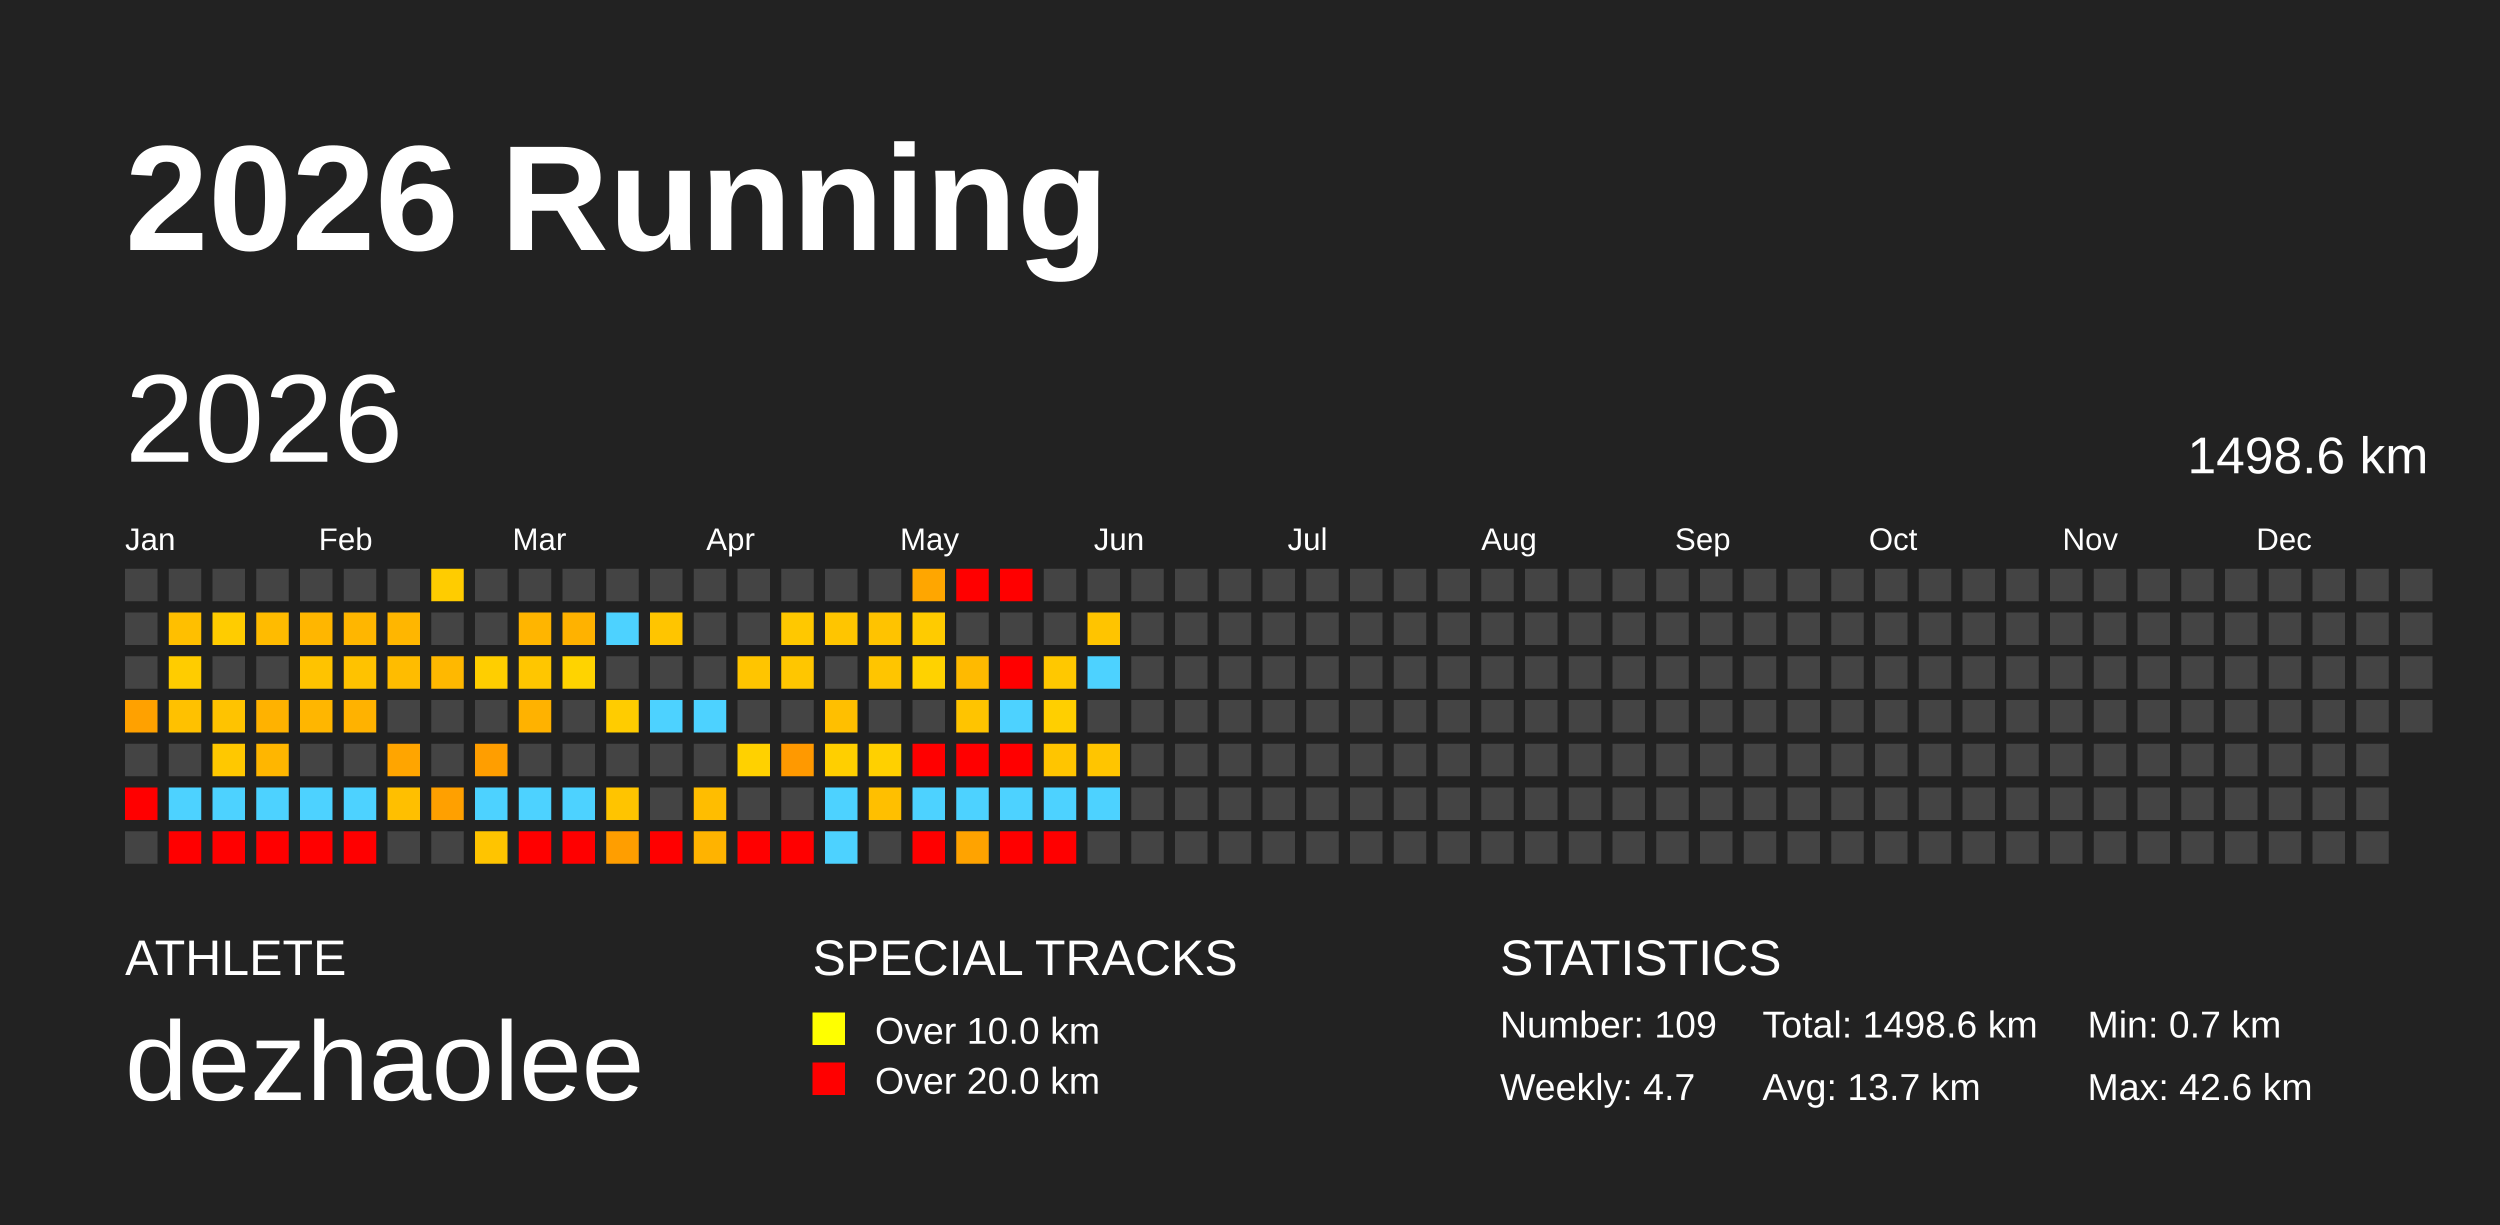
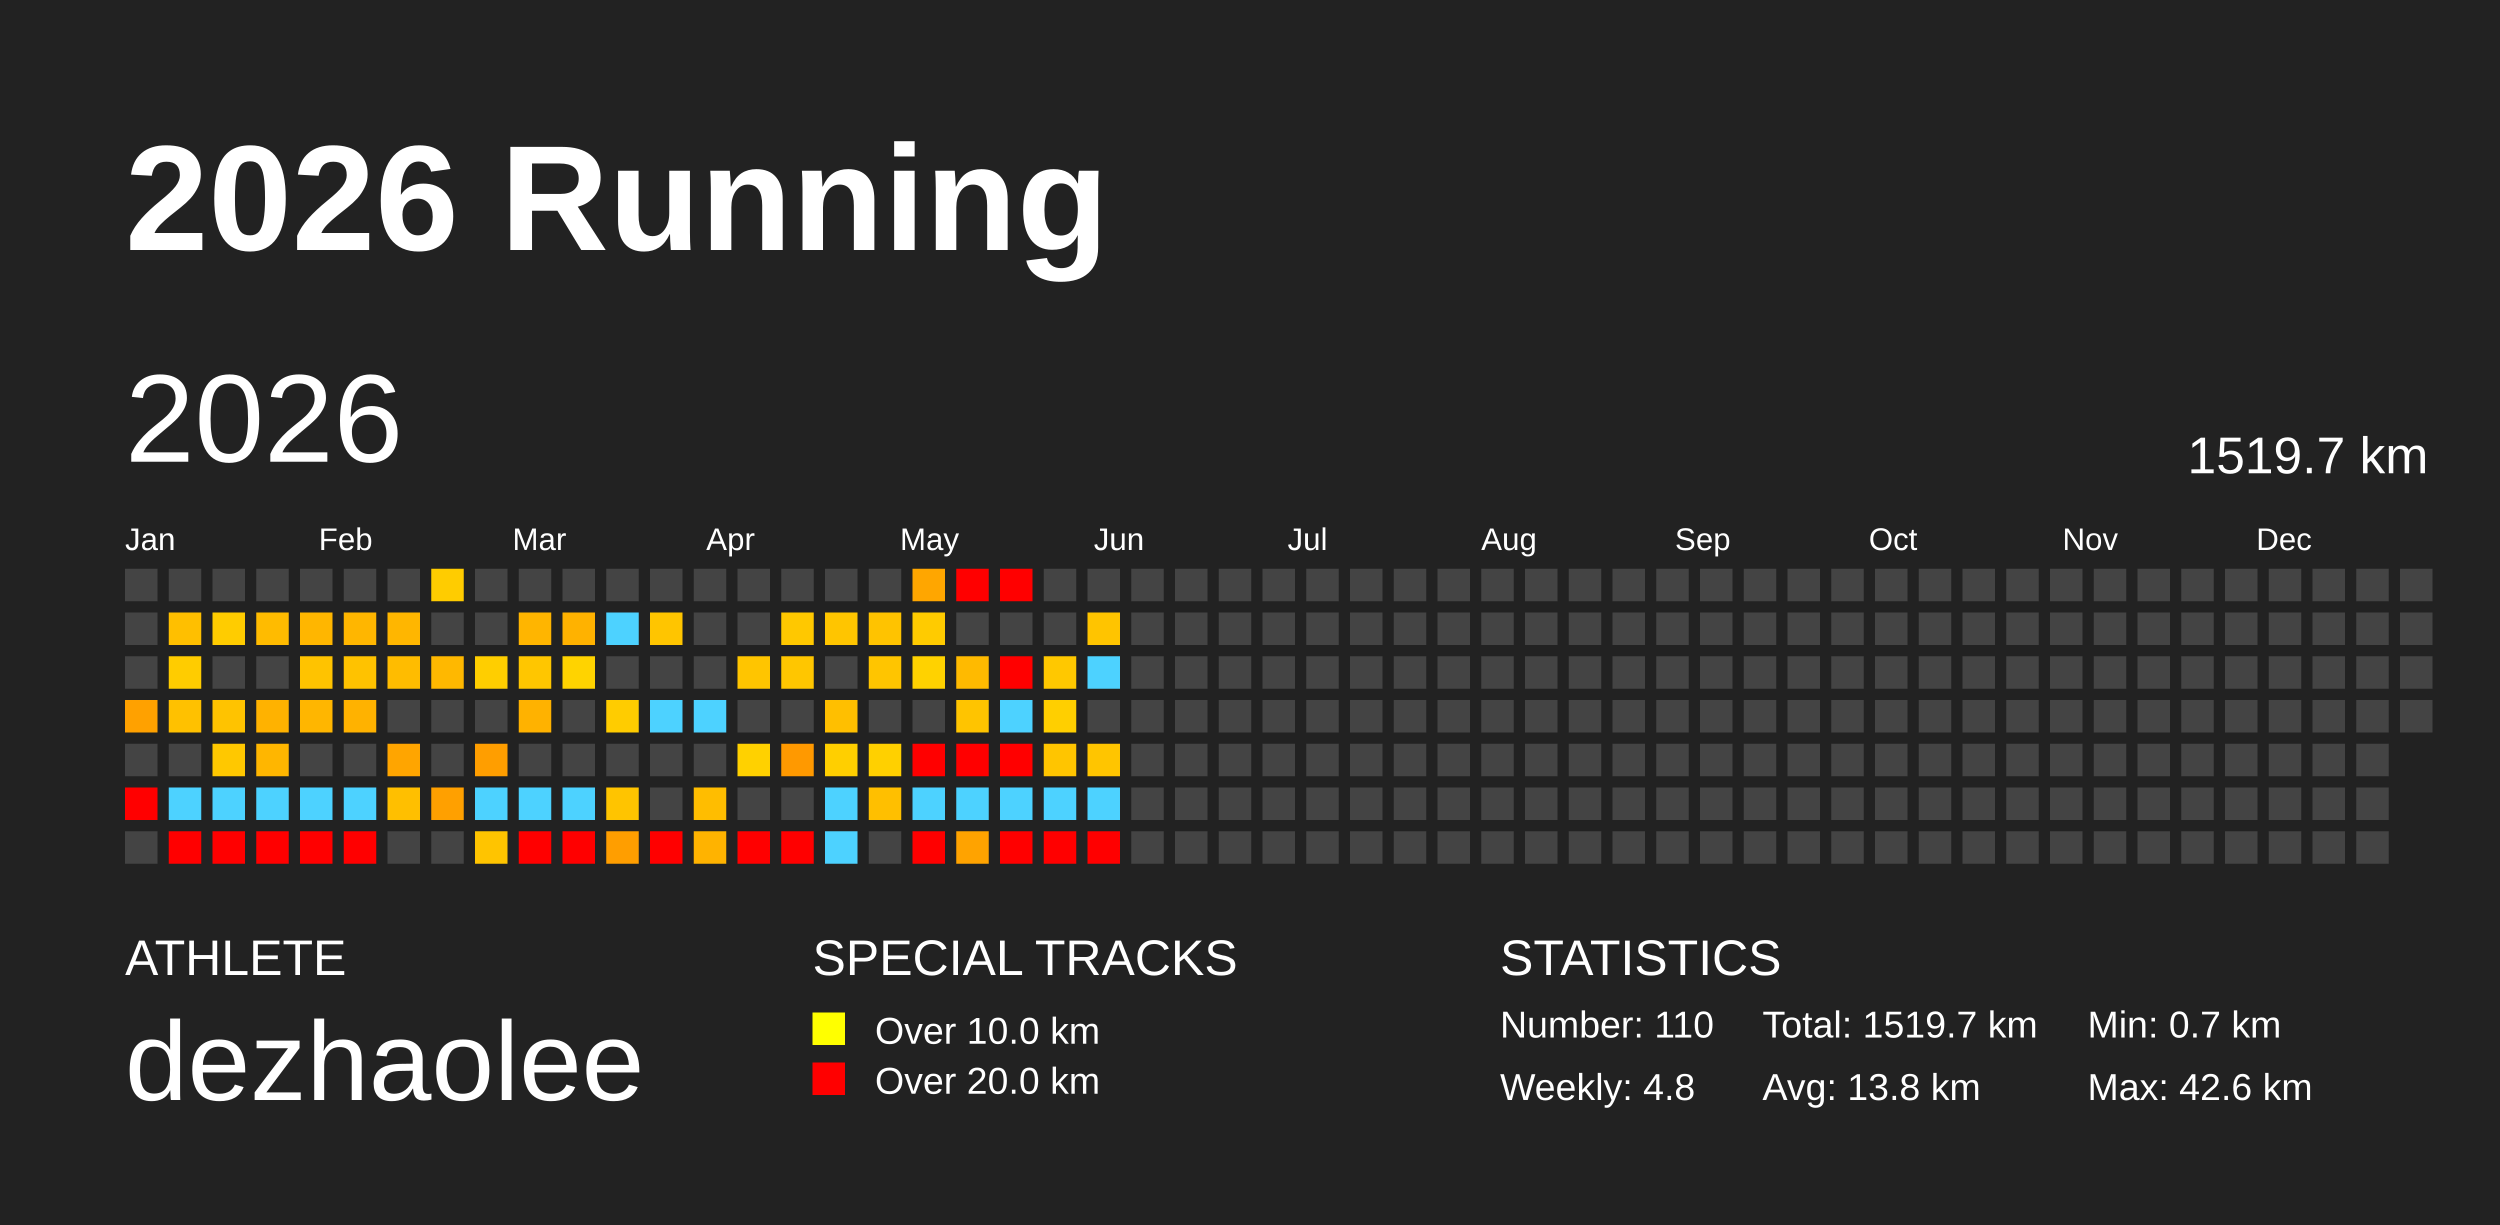
<svg xmlns="http://www.w3.org/2000/svg" baseProfile="full" height="98mm" version="1.1" viewBox="0,0,200,98" width="200mm">
  <defs />
  <rect fill="#222222" height="98" width="200" x="0" y="0" />
  <text fill="#FFFFFF" style="font-size:12px; font-family:Arial; font-weight:bold;" x="10" y="20">2026 Running</text>
  <text fill="#FFFFFF" style="font-size:4px; font-family:Arial" x="10" y="78">ATHLETE</text>
  <text fill="#FFFFFF" style="font-size:9px; font-family:Arial" x="10" y="88">dezhaolee</text>
  <text fill="#FFFFFF" style="font-size:4px; font-family:Arial" x="65" y="78">SPECIAL TRACKS</text>
  <rect fill="yellow" height="2.6" width="2.6" x="65" y="81" />
  <text fill="#FFFFFF" style="font-size:3px; font-family:Arial" x="70" y="83.5">Over 10.0 km</text>
  <rect fill="red" height="2.6" width="2.6" x="65" y="85" />
  <text fill="#FFFFFF" style="font-size:3px; font-family:Arial" x="70" y="87.5">Over 20.0 km</text>
  <text fill="#FFFFFF" style="font-size:4px; font-family:Arial" x="120" y="78">STATISTICS</text>
-   <text fill="#FFFFFF" style="font-size:3px; font-family:Arial" x="120" y="83">Number: 109</text>
-   <text fill="#FFFFFF" style="font-size:3px; font-family:Arial" x="120" y="88">Weekly: 4.7</text>
-   <text fill="#FFFFFF" style="font-size:3px; font-family:Arial" x="141" y="83">Total: 1498.6 km</text>
-   <text fill="#FFFFFF" style="font-size:3px; font-family:Arial" x="141" y="88">Avg: 13.7 km</text>
+   <text fill="#FFFFFF" style="font-size:3px; font-family:Arial" x="120" y="83">Number: 110</text>
+   <text fill="#FFFFFF" style="font-size:3px; font-family:Arial" x="120" y="88">Weekly: 4.8</text>
+   <text fill="#FFFFFF" style="font-size:3px; font-family:Arial" x="141" y="83">Total: 1519.7 km</text>
+   <text fill="#FFFFFF" style="font-size:3px; font-family:Arial" x="141" y="88">Avg: 13.8 km</text>
  <text fill="#FFFFFF" style="font-size:3px; font-family:Arial" x="167" y="83">Min: 0.7 km</text>
  <text fill="#FFFFFF" style="font-size:3px; font-family:Arial" x="167" y="88">Max: 42.6 km</text>
  <text dominant-baseline="hanging" fill="#FFFFFF" style="font-size:10.0px; font-family:Arial;" x="10" y="30">2026</text>
-   <text dominant-baseline="hanging" fill="#FFFFFF" style="font-size:4.125px; font-family:Arial;" x="175" y="35">1498.6 km</text>
+   <text dominant-baseline="hanging" fill="#FFFFFF" style="font-size:4.125px; font-family:Arial;" x="175" y="35">1519.7 km</text>
  <text fill="#FFFFFF" style="font-size:2.5px; font-family:Arial" x="10.0" y="44">Jan</text>
  <text fill="#FFFFFF" style="font-size:2.5px; font-family:Arial" x="25.5" y="44">Feb</text>
  <text fill="#FFFFFF" style="font-size:2.5px; font-family:Arial" x="41.0" y="44">Mar</text>
  <text fill="#FFFFFF" style="font-size:2.5px; font-family:Arial" x="56.5" y="44">Apr</text>
  <text fill="#FFFFFF" style="font-size:2.5px; font-family:Arial" x="72.0" y="44">May</text>
  <text fill="#FFFFFF" style="font-size:2.5px; font-family:Arial" x="87.5" y="44">Jun</text>
  <text fill="#FFFFFF" style="font-size:2.5px; font-family:Arial" x="103.0" y="44">Jul</text>
  <text fill="#FFFFFF" style="font-size:2.5px; font-family:Arial" x="118.5" y="44">Aug</text>
  <text fill="#FFFFFF" style="font-size:2.5px; font-family:Arial" x="134.0" y="44">Sep</text>
  <text fill="#FFFFFF" style="font-size:2.5px; font-family:Arial" x="149.5" y="44">Oct</text>
  <text fill="#FFFFFF" style="font-size:2.5px; font-family:Arial" x="165.0" y="44">Nov</text>
  <text fill="#FFFFFF" style="font-size:2.5px; font-family:Arial" x="180.5" y="44">Dec</text>
  <rect fill="#444444" height="2.6" width="2.6" x="10.0" y="45.5" />
  <rect fill="#444444" height="2.6" width="2.6" x="10.0" y="49.0" />
  <rect fill="#444444" height="2.6" width="2.6" x="10.0" y="52.5" />
  <rect fill="#ffa100" height="2.6" width="2.6" x="10.0" y="56.0" />
  <rect fill="#444444" height="2.6" width="2.6" x="10.0" y="59.5" />
  <rect fill="red" height="2.6" width="2.6" x="10.0" y="63.0" />
  <rect fill="#444444" height="2.6" width="2.6" x="10.0" y="66.5" />
  <rect fill="#444444" height="2.6" width="2.6" x="13.5" y="45.5" />
  <rect fill="#ffbf00" height="2.6" width="2.6" x="13.5" y="49.0" />
  <rect fill="#ffcc00" height="2.6" width="2.6" x="13.5" y="52.5" />
  <rect fill="#ffc100" height="2.6" width="2.6" x="13.5" y="56.0" />
  <rect fill="#444444" height="2.6" width="2.6" x="13.5" y="59.5" />
  <rect fill="#4dd2ff" height="2.6" width="2.6" x="13.5" y="63.0" />
  <rect fill="red" height="2.6" width="2.6" x="13.5" y="66.5" />
  <rect fill="#444444" height="2.6" width="2.6" x="17.0" y="45.5" />
  <rect fill="#ffcc00" height="2.6" width="2.6" x="17.0" y="49.0" />
  <rect fill="#444444" height="2.6" width="2.6" x="17.0" y="52.5" />
  <rect fill="#ffc300" height="2.6" width="2.6" x="17.0" y="56.0" />
  <rect fill="#ffc800" height="2.6" width="2.6" x="17.0" y="59.5" />
  <rect fill="#4dd2ff" height="2.6" width="2.6" x="17.0" y="63.0" />
  <rect fill="red" height="2.6" width="2.6" x="17.0" y="66.5" />
  <rect fill="#444444" height="2.6" width="2.6" x="20.5" y="45.5" />
  <rect fill="#ffbb00" height="2.6" width="2.6" x="20.5" y="49.0" />
  <rect fill="#444444" height="2.6" width="2.6" x="20.5" y="52.5" />
  <rect fill="#ffb200" height="2.6" width="2.6" x="20.5" y="56.0" />
  <rect fill="#ffb600" height="2.6" width="2.6" x="20.5" y="59.5" />
  <rect fill="#4dd2ff" height="2.6" width="2.6" x="20.5" y="63.0" />
  <rect fill="red" height="2.6" width="2.6" x="20.5" y="66.5" />
  <rect fill="#444444" height="2.6" width="2.6" x="24.0" y="45.5" />
  <rect fill="#ffb600" height="2.6" width="2.6" x="24.0" y="49.0" />
  <rect fill="#ffc300" height="2.6" width="2.6" x="24.0" y="52.5" />
  <rect fill="#ffb600" height="2.6" width="2.6" x="24.0" y="56.0" />
  <rect fill="#444444" height="2.6" width="2.6" x="24.0" y="59.5" />
  <rect fill="#4dd2ff" height="2.6" width="2.6" x="24.0" y="63.0" />
  <rect fill="red" height="2.6" width="2.6" x="24.0" y="66.5" />
  <rect fill="#444444" height="2.6" width="2.6" x="27.5" y="45.5" />
  <rect fill="#ffb600" height="2.6" width="2.6" x="27.5" y="49.0" />
  <rect fill="#ffc200" height="2.6" width="2.6" x="27.5" y="52.5" />
  <rect fill="#ffb200" height="2.6" width="2.6" x="27.5" y="56.0" />
  <rect fill="#444444" height="2.6" width="2.6" x="27.5" y="59.5" />
  <rect fill="#4dd2ff" height="2.6" width="2.6" x="27.5" y="63.0" />
  <rect fill="red" height="2.6" width="2.6" x="27.5" y="66.5" />
  <rect fill="#444444" height="2.6" width="2.6" x="31.0" y="45.5" />
  <rect fill="#ffb600" height="2.6" width="2.6" x="31.0" y="49.0" />
  <rect fill="#ffbc00" height="2.6" width="2.6" x="31.0" y="52.5" />
  <rect fill="#444444" height="2.6" width="2.6" x="31.0" y="56.0" />
  <rect fill="#ffa500" height="2.6" width="2.6" x="31.0" y="59.5" />
  <rect fill="#ffbf00" height="2.6" width="2.6" x="31.0" y="63.0" />
  <rect fill="#444444" height="2.6" width="2.6" x="31.0" y="66.5" />
  <rect fill="#ffcc00" height="2.6" width="2.6" x="34.5" y="45.5" />
  <rect fill="#444444" height="2.6" width="2.6" x="34.5" y="49.0" />
  <rect fill="#ffb800" height="2.6" width="2.6" x="34.5" y="52.5" />
  <rect fill="#444444" height="2.6" width="2.6" x="34.5" y="56.0" />
  <rect fill="#444444" height="2.6" width="2.6" x="34.5" y="59.5" />
  <rect fill="#ffa000" height="2.6" width="2.6" x="34.5" y="63.0" />
  <rect fill="#444444" height="2.6" width="2.6" x="34.5" y="66.5" />
  <rect fill="#444444" height="2.6" width="2.6" x="38.0" y="45.5" />
  <rect fill="#444444" height="2.6" width="2.6" x="38.0" y="49.0" />
  <rect fill="#ffce00" height="2.6" width="2.6" x="38.0" y="52.5" />
  <rect fill="#444444" height="2.6" width="2.6" x="38.0" y="56.0" />
  <rect fill="#ff9e00" height="2.6" width="2.6" x="38.0" y="59.5" />
  <rect fill="#4dd2ff" height="2.6" width="2.6" x="38.0" y="63.0" />
  <rect fill="#ffc400" height="2.6" width="2.6" x="38.0" y="66.5" />
  <rect fill="#444444" height="2.6" width="2.6" x="41.5" y="45.5" />
  <rect fill="#ffb500" height="2.6" width="2.6" x="41.5" y="49.0" />
  <rect fill="#ffc600" height="2.6" width="2.6" x="41.5" y="52.5" />
  <rect fill="#ffb200" height="2.6" width="2.6" x="41.5" y="56.0" />
  <rect fill="#444444" height="2.6" width="2.6" x="41.5" y="59.5" />
  <rect fill="#4dd2ff" height="2.6" width="2.6" x="41.5" y="63.0" />
  <rect fill="red" height="2.6" width="2.6" x="41.5" y="66.5" />
  <rect fill="#444444" height="2.6" width="2.6" x="45.0" y="45.5" />
  <rect fill="#ffb200" height="2.6" width="2.6" x="45.0" y="49.0" />
  <rect fill="#ffd300" height="2.6" width="2.6" x="45.0" y="52.5" />
  <rect fill="#444444" height="2.6" width="2.6" x="45.0" y="56.0" />
  <rect fill="#444444" height="2.6" width="2.6" x="45.0" y="59.5" />
  <rect fill="#4dd2ff" height="2.6" width="2.6" x="45.0" y="63.0" />
  <rect fill="red" height="2.6" width="2.6" x="45.0" y="66.5" />
  <rect fill="#444444" height="2.6" width="2.6" x="48.5" y="45.5" />
  <rect fill="#4dd2ff" height="2.6" width="2.6" x="48.5" y="49.0" />
  <rect fill="#444444" height="2.6" width="2.6" x="48.5" y="52.5" />
  <rect fill="#ffcc00" height="2.6" width="2.6" x="48.5" y="56.0" />
  <rect fill="#444444" height="2.6" width="2.6" x="48.5" y="59.5" />
  <rect fill="#ffc400" height="2.6" width="2.6" x="48.5" y="63.0" />
  <rect fill="#ff9e00" height="2.6" width="2.6" x="48.5" y="66.5" />
  <rect fill="#444444" height="2.6" width="2.6" x="52.0" y="45.5" />
  <rect fill="#ffc500" height="2.6" width="2.6" x="52.0" y="49.0" />
  <rect fill="#444444" height="2.6" width="2.6" x="52.0" y="52.5" />
  <rect fill="#4dd2ff" height="2.6" width="2.6" x="52.0" y="56.0" />
  <rect fill="#444444" height="2.6" width="2.6" x="52.0" y="59.5" />
  <rect fill="#444444" height="2.6" width="2.6" x="52.0" y="63.0" />
  <rect fill="red" height="2.6" width="2.6" x="52.0" y="66.5" />
  <rect fill="#444444" height="2.6" width="2.6" x="55.5" y="45.5" />
  <rect fill="#444444" height="2.6" width="2.6" x="55.5" y="49.0" />
  <rect fill="#444444" height="2.6" width="2.6" x="55.5" y="52.5" />
  <rect fill="#4dd2ff" height="2.6" width="2.6" x="55.5" y="56.0" />
  <rect fill="#444444" height="2.6" width="2.6" x="55.5" y="59.5" />
  <rect fill="#ffbd00" height="2.6" width="2.6" x="55.5" y="63.0" />
  <rect fill="#ffb300" height="2.6" width="2.6" x="55.5" y="66.5" />
  <rect fill="#444444" height="2.6" width="2.6" x="59.0" y="45.5" />
  <rect fill="#444444" height="2.6" width="2.6" x="59.0" y="49.0" />
  <rect fill="#ffc500" height="2.6" width="2.6" x="59.0" y="52.5" />
  <rect fill="#444444" height="2.6" width="2.6" x="59.0" y="56.0" />
  <rect fill="#ffd100" height="2.6" width="2.6" x="59.0" y="59.5" />
  <rect fill="#444444" height="2.6" width="2.6" x="59.0" y="63.0" />
  <rect fill="red" height="2.6" width="2.6" x="59.0" y="66.5" />
  <rect fill="#444444" height="2.6" width="2.6" x="62.5" y="45.5" />
  <rect fill="#ffc800" height="2.6" width="2.6" x="62.5" y="49.0" />
  <rect fill="#ffc600" height="2.6" width="2.6" x="62.5" y="52.5" />
  <rect fill="#444444" height="2.6" width="2.6" x="62.5" y="56.0" />
  <rect fill="#ff9900" height="2.6" width="2.6" x="62.5" y="59.5" />
  <rect fill="#444444" height="2.6" width="2.6" x="62.5" y="63.0" />
  <rect fill="red" height="2.6" width="2.6" x="62.5" y="66.5" />
  <rect fill="#444444" height="2.6" width="2.6" x="66.0" y="45.5" />
  <rect fill="#ffc500" height="2.6" width="2.6" x="66.0" y="49.0" />
  <rect fill="#444444" height="2.6" width="2.6" x="66.0" y="52.5" />
  <rect fill="#ffbf00" height="2.6" width="2.6" x="66.0" y="56.0" />
  <rect fill="#ffcf00" height="2.6" width="2.6" x="66.0" y="59.5" />
  <rect fill="#4dd2ff" height="2.6" width="2.6" x="66.0" y="63.0" />
  <rect fill="#4dd2ff" height="2.6" width="2.6" x="66.0" y="66.5" />
  <rect fill="#444444" height="2.6" width="2.6" x="69.5" y="45.5" />
  <rect fill="#ffc300" height="2.6" width="2.6" x="69.5" y="49.0" />
  <rect fill="#ffc500" height="2.6" width="2.6" x="69.5" y="52.5" />
  <rect fill="#444444" height="2.6" width="2.6" x="69.5" y="56.0" />
  <rect fill="#ffd000" height="2.6" width="2.6" x="69.5" y="59.5" />
  <rect fill="#ffbf00" height="2.6" width="2.6" x="69.5" y="63.0" />
  <rect fill="#444444" height="2.6" width="2.6" x="69.5" y="66.5" />
  <rect fill="#ffa600" height="2.6" width="2.6" x="73.0" y="45.5" />
  <rect fill="#ffcb00" height="2.6" width="2.6" x="73.0" y="49.0" />
  <rect fill="#ffd200" height="2.6" width="2.6" x="73.0" y="52.5" />
  <rect fill="#444444" height="2.6" width="2.6" x="73.0" y="56.0" />
  <rect fill="red" height="2.6" width="2.6" x="73.0" y="59.5" />
  <rect fill="#4dd2ff" height="2.6" width="2.6" x="73.0" y="63.0" />
  <rect fill="red" height="2.6" width="2.6" x="73.0" y="66.5" />
  <rect fill="red" height="2.6" width="2.6" x="76.5" y="45.5" />
  <rect fill="#444444" height="2.6" width="2.6" x="76.5" y="49.0" />
  <rect fill="#ffba00" height="2.6" width="2.6" x="76.5" y="52.5" />
  <rect fill="#ffc400" height="2.6" width="2.6" x="76.5" y="56.0" />
  <rect fill="red" height="2.6" width="2.6" x="76.5" y="59.5" />
  <rect fill="#4dd2ff" height="2.6" width="2.6" x="76.5" y="63.0" />
  <rect fill="#ffa300" height="2.6" width="2.6" x="76.5" y="66.5" />
  <rect fill="red" height="2.6" width="2.6" x="80.0" y="45.5" />
  <rect fill="#444444" height="2.6" width="2.6" x="80.0" y="49.0" />
  <rect fill="red" height="2.6" width="2.6" x="80.0" y="52.5" />
  <rect fill="#4dd2ff" height="2.6" width="2.6" x="80.0" y="56.0" />
  <rect fill="red" height="2.6" width="2.6" x="80.0" y="59.5" />
  <rect fill="#4dd2ff" height="2.6" width="2.6" x="80.0" y="63.0" />
  <rect fill="red" height="2.6" width="2.6" x="80.0" y="66.5" />
  <rect fill="#444444" height="2.6" width="2.6" x="83.5" y="45.5" />
  <rect fill="#444444" height="2.6" width="2.6" x="83.5" y="49.0" />
  <rect fill="#ffc800" height="2.6" width="2.6" x="83.5" y="52.5" />
  <rect fill="#ffcf00" height="2.6" width="2.6" x="83.5" y="56.0" />
  <rect fill="#ffc500" height="2.6" width="2.6" x="83.5" y="59.5" />
  <rect fill="#4dd2ff" height="2.6" width="2.6" x="83.5" y="63.0" />
  <rect fill="red" height="2.6" width="2.6" x="83.5" y="66.5" />
  <rect fill="#444444" height="2.6" width="2.6" x="87.0" y="45.5" />
  <rect fill="#ffc400" height="2.6" width="2.6" x="87.0" y="49.0" />
  <rect fill="#4dd2ff" height="2.6" width="2.6" x="87.0" y="52.5" />
  <rect fill="#444444" height="2.6" width="2.6" x="87.0" y="56.0" />
  <rect fill="#ffc500" height="2.6" width="2.6" x="87.0" y="59.5" />
  <rect fill="#4dd2ff" height="2.6" width="2.6" x="87.0" y="63.0" />
-   <rect fill="#444444" height="2.6" width="2.6" x="87.0" y="66.5" />
+   <rect fill="red" height="2.6" width="2.6" x="87.0" y="66.5" />
  <rect fill="#444444" height="2.6" width="2.6" x="90.5" y="45.5" />
  <rect fill="#444444" height="2.6" width="2.6" x="90.5" y="49.0" />
  <rect fill="#444444" height="2.6" width="2.6" x="90.5" y="52.5" />
  <rect fill="#444444" height="2.6" width="2.6" x="90.5" y="56.0" />
  <rect fill="#444444" height="2.6" width="2.6" x="90.5" y="59.5" />
  <rect fill="#444444" height="2.6" width="2.6" x="90.5" y="63.0" />
  <rect fill="#444444" height="2.6" width="2.6" x="90.5" y="66.5" />
  <rect fill="#444444" height="2.6" width="2.6" x="94.0" y="45.5" />
  <rect fill="#444444" height="2.6" width="2.6" x="94.0" y="49.0" />
  <rect fill="#444444" height="2.6" width="2.6" x="94.0" y="52.5" />
  <rect fill="#444444" height="2.6" width="2.6" x="94.0" y="56.0" />
  <rect fill="#444444" height="2.6" width="2.6" x="94.0" y="59.5" />
  <rect fill="#444444" height="2.6" width="2.6" x="94.0" y="63.0" />
  <rect fill="#444444" height="2.6" width="2.6" x="94.0" y="66.5" />
  <rect fill="#444444" height="2.6" width="2.6" x="97.5" y="45.5" />
  <rect fill="#444444" height="2.6" width="2.6" x="97.5" y="49.0" />
  <rect fill="#444444" height="2.6" width="2.6" x="97.5" y="52.5" />
  <rect fill="#444444" height="2.6" width="2.6" x="97.5" y="56.0" />
  <rect fill="#444444" height="2.6" width="2.6" x="97.5" y="59.5" />
  <rect fill="#444444" height="2.6" width="2.6" x="97.5" y="63.0" />
  <rect fill="#444444" height="2.6" width="2.6" x="97.5" y="66.5" />
  <rect fill="#444444" height="2.6" width="2.6" x="101.0" y="45.5" />
  <rect fill="#444444" height="2.6" width="2.6" x="101.0" y="49.0" />
  <rect fill="#444444" height="2.6" width="2.6" x="101.0" y="52.5" />
  <rect fill="#444444" height="2.6" width="2.6" x="101.0" y="56.0" />
  <rect fill="#444444" height="2.6" width="2.6" x="101.0" y="59.5" />
  <rect fill="#444444" height="2.6" width="2.6" x="101.0" y="63.0" />
  <rect fill="#444444" height="2.6" width="2.6" x="101.0" y="66.5" />
  <rect fill="#444444" height="2.6" width="2.6" x="104.5" y="45.5" />
  <rect fill="#444444" height="2.6" width="2.6" x="104.5" y="49.0" />
  <rect fill="#444444" height="2.6" width="2.6" x="104.5" y="52.5" />
  <rect fill="#444444" height="2.6" width="2.6" x="104.5" y="56.0" />
  <rect fill="#444444" height="2.6" width="2.6" x="104.5" y="59.5" />
  <rect fill="#444444" height="2.6" width="2.6" x="104.5" y="63.0" />
  <rect fill="#444444" height="2.6" width="2.6" x="104.5" y="66.5" />
  <rect fill="#444444" height="2.6" width="2.6" x="108.0" y="45.5" />
  <rect fill="#444444" height="2.6" width="2.6" x="108.0" y="49.0" />
  <rect fill="#444444" height="2.6" width="2.6" x="108.0" y="52.5" />
  <rect fill="#444444" height="2.6" width="2.6" x="108.0" y="56.0" />
  <rect fill="#444444" height="2.6" width="2.6" x="108.0" y="59.5" />
  <rect fill="#444444" height="2.6" width="2.6" x="108.0" y="63.0" />
  <rect fill="#444444" height="2.6" width="2.6" x="108.0" y="66.5" />
  <rect fill="#444444" height="2.6" width="2.6" x="111.5" y="45.5" />
  <rect fill="#444444" height="2.6" width="2.6" x="111.5" y="49.0" />
  <rect fill="#444444" height="2.6" width="2.6" x="111.5" y="52.5" />
  <rect fill="#444444" height="2.6" width="2.6" x="111.5" y="56.0" />
  <rect fill="#444444" height="2.6" width="2.6" x="111.5" y="59.5" />
  <rect fill="#444444" height="2.6" width="2.6" x="111.5" y="63.0" />
  <rect fill="#444444" height="2.6" width="2.6" x="111.5" y="66.5" />
  <rect fill="#444444" height="2.6" width="2.6" x="115.0" y="45.5" />
  <rect fill="#444444" height="2.6" width="2.6" x="115.0" y="49.0" />
  <rect fill="#444444" height="2.6" width="2.6" x="115.0" y="52.5" />
  <rect fill="#444444" height="2.6" width="2.6" x="115.0" y="56.0" />
  <rect fill="#444444" height="2.6" width="2.6" x="115.0" y="59.5" />
  <rect fill="#444444" height="2.6" width="2.6" x="115.0" y="63.0" />
  <rect fill="#444444" height="2.6" width="2.6" x="115.0" y="66.5" />
  <rect fill="#444444" height="2.6" width="2.6" x="118.5" y="45.5" />
  <rect fill="#444444" height="2.6" width="2.6" x="118.5" y="49.0" />
  <rect fill="#444444" height="2.6" width="2.6" x="118.5" y="52.5" />
  <rect fill="#444444" height="2.6" width="2.6" x="118.5" y="56.0" />
  <rect fill="#444444" height="2.6" width="2.6" x="118.5" y="59.5" />
  <rect fill="#444444" height="2.6" width="2.6" x="118.5" y="63.0" />
  <rect fill="#444444" height="2.6" width="2.6" x="118.5" y="66.5" />
  <rect fill="#444444" height="2.6" width="2.6" x="122.0" y="45.5" />
  <rect fill="#444444" height="2.6" width="2.6" x="122.0" y="49.0" />
  <rect fill="#444444" height="2.6" width="2.6" x="122.0" y="52.5" />
  <rect fill="#444444" height="2.6" width="2.6" x="122.0" y="56.0" />
  <rect fill="#444444" height="2.6" width="2.6" x="122.0" y="59.5" />
  <rect fill="#444444" height="2.6" width="2.6" x="122.0" y="63.0" />
  <rect fill="#444444" height="2.6" width="2.6" x="122.0" y="66.5" />
  <rect fill="#444444" height="2.6" width="2.6" x="125.5" y="45.5" />
  <rect fill="#444444" height="2.6" width="2.6" x="125.5" y="49.0" />
  <rect fill="#444444" height="2.6" width="2.6" x="125.5" y="52.5" />
  <rect fill="#444444" height="2.6" width="2.6" x="125.5" y="56.0" />
  <rect fill="#444444" height="2.6" width="2.6" x="125.5" y="59.5" />
  <rect fill="#444444" height="2.6" width="2.6" x="125.5" y="63.0" />
  <rect fill="#444444" height="2.6" width="2.6" x="125.5" y="66.5" />
  <rect fill="#444444" height="2.6" width="2.6" x="129.0" y="45.5" />
  <rect fill="#444444" height="2.6" width="2.6" x="129.0" y="49.0" />
  <rect fill="#444444" height="2.6" width="2.6" x="129.0" y="52.5" />
  <rect fill="#444444" height="2.6" width="2.6" x="129.0" y="56.0" />
  <rect fill="#444444" height="2.6" width="2.6" x="129.0" y="59.5" />
  <rect fill="#444444" height="2.6" width="2.6" x="129.0" y="63.0" />
  <rect fill="#444444" height="2.6" width="2.6" x="129.0" y="66.5" />
  <rect fill="#444444" height="2.6" width="2.6" x="132.5" y="45.5" />
  <rect fill="#444444" height="2.6" width="2.6" x="132.5" y="49.0" />
  <rect fill="#444444" height="2.6" width="2.6" x="132.5" y="52.5" />
  <rect fill="#444444" height="2.6" width="2.6" x="132.5" y="56.0" />
  <rect fill="#444444" height="2.6" width="2.6" x="132.5" y="59.5" />
  <rect fill="#444444" height="2.6" width="2.6" x="132.5" y="63.0" />
  <rect fill="#444444" height="2.6" width="2.6" x="132.5" y="66.5" />
  <rect fill="#444444" height="2.6" width="2.6" x="136.0" y="45.5" />
  <rect fill="#444444" height="2.6" width="2.6" x="136.0" y="49.0" />
  <rect fill="#444444" height="2.6" width="2.6" x="136.0" y="52.5" />
  <rect fill="#444444" height="2.6" width="2.6" x="136.0" y="56.0" />
  <rect fill="#444444" height="2.6" width="2.6" x="136.0" y="59.5" />
  <rect fill="#444444" height="2.6" width="2.6" x="136.0" y="63.0" />
  <rect fill="#444444" height="2.6" width="2.6" x="136.0" y="66.5" />
  <rect fill="#444444" height="2.6" width="2.6" x="139.5" y="45.5" />
  <rect fill="#444444" height="2.6" width="2.6" x="139.5" y="49.0" />
  <rect fill="#444444" height="2.6" width="2.6" x="139.5" y="52.5" />
  <rect fill="#444444" height="2.6" width="2.6" x="139.5" y="56.0" />
  <rect fill="#444444" height="2.6" width="2.6" x="139.5" y="59.5" />
  <rect fill="#444444" height="2.6" width="2.6" x="139.5" y="63.0" />
  <rect fill="#444444" height="2.6" width="2.6" x="139.5" y="66.5" />
  <rect fill="#444444" height="2.6" width="2.6" x="143.0" y="45.5" />
  <rect fill="#444444" height="2.6" width="2.6" x="143.0" y="49.0" />
  <rect fill="#444444" height="2.6" width="2.6" x="143.0" y="52.5" />
  <rect fill="#444444" height="2.6" width="2.6" x="143.0" y="56.0" />
  <rect fill="#444444" height="2.6" width="2.6" x="143.0" y="59.5" />
  <rect fill="#444444" height="2.6" width="2.6" x="143.0" y="63.0" />
  <rect fill="#444444" height="2.6" width="2.6" x="143.0" y="66.5" />
  <rect fill="#444444" height="2.6" width="2.6" x="146.5" y="45.5" />
  <rect fill="#444444" height="2.6" width="2.6" x="146.5" y="49.0" />
  <rect fill="#444444" height="2.6" width="2.6" x="146.5" y="52.5" />
  <rect fill="#444444" height="2.6" width="2.6" x="146.5" y="56.0" />
  <rect fill="#444444" height="2.6" width="2.6" x="146.5" y="59.5" />
  <rect fill="#444444" height="2.6" width="2.6" x="146.5" y="63.0" />
  <rect fill="#444444" height="2.6" width="2.6" x="146.5" y="66.5" />
  <rect fill="#444444" height="2.6" width="2.6" x="150.0" y="45.5" />
  <rect fill="#444444" height="2.6" width="2.6" x="150.0" y="49.0" />
  <rect fill="#444444" height="2.6" width="2.6" x="150.0" y="52.5" />
  <rect fill="#444444" height="2.6" width="2.6" x="150.0" y="56.0" />
  <rect fill="#444444" height="2.6" width="2.6" x="150.0" y="59.5" />
  <rect fill="#444444" height="2.6" width="2.6" x="150.0" y="63.0" />
  <rect fill="#444444" height="2.6" width="2.6" x="150.0" y="66.5" />
  <rect fill="#444444" height="2.6" width="2.6" x="153.5" y="45.5" />
  <rect fill="#444444" height="2.6" width="2.6" x="153.5" y="49.0" />
  <rect fill="#444444" height="2.6" width="2.6" x="153.5" y="52.5" />
  <rect fill="#444444" height="2.6" width="2.6" x="153.5" y="56.0" />
  <rect fill="#444444" height="2.6" width="2.6" x="153.5" y="59.5" />
  <rect fill="#444444" height="2.6" width="2.6" x="153.5" y="63.0" />
  <rect fill="#444444" height="2.6" width="2.6" x="153.5" y="66.5" />
  <rect fill="#444444" height="2.6" width="2.6" x="157.0" y="45.5" />
  <rect fill="#444444" height="2.6" width="2.6" x="157.0" y="49.0" />
  <rect fill="#444444" height="2.6" width="2.6" x="157.0" y="52.5" />
  <rect fill="#444444" height="2.6" width="2.6" x="157.0" y="56.0" />
  <rect fill="#444444" height="2.6" width="2.6" x="157.0" y="59.5" />
  <rect fill="#444444" height="2.6" width="2.6" x="157.0" y="63.0" />
  <rect fill="#444444" height="2.6" width="2.6" x="157.0" y="66.5" />
  <rect fill="#444444" height="2.6" width="2.6" x="160.5" y="45.5" />
  <rect fill="#444444" height="2.6" width="2.6" x="160.5" y="49.0" />
  <rect fill="#444444" height="2.6" width="2.6" x="160.5" y="52.5" />
  <rect fill="#444444" height="2.6" width="2.6" x="160.5" y="56.0" />
  <rect fill="#444444" height="2.6" width="2.6" x="160.5" y="59.5" />
  <rect fill="#444444" height="2.6" width="2.6" x="160.5" y="63.0" />
  <rect fill="#444444" height="2.6" width="2.6" x="160.5" y="66.5" />
  <rect fill="#444444" height="2.6" width="2.6" x="164.0" y="45.5" />
  <rect fill="#444444" height="2.6" width="2.6" x="164.0" y="49.0" />
  <rect fill="#444444" height="2.6" width="2.6" x="164.0" y="52.5" />
  <rect fill="#444444" height="2.6" width="2.6" x="164.0" y="56.0" />
  <rect fill="#444444" height="2.6" width="2.6" x="164.0" y="59.5" />
  <rect fill="#444444" height="2.6" width="2.6" x="164.0" y="63.0" />
  <rect fill="#444444" height="2.6" width="2.6" x="164.0" y="66.5" />
  <rect fill="#444444" height="2.6" width="2.6" x="167.5" y="45.5" />
  <rect fill="#444444" height="2.6" width="2.6" x="167.5" y="49.0" />
  <rect fill="#444444" height="2.6" width="2.6" x="167.5" y="52.5" />
  <rect fill="#444444" height="2.6" width="2.6" x="167.5" y="56.0" />
  <rect fill="#444444" height="2.6" width="2.6" x="167.5" y="59.5" />
  <rect fill="#444444" height="2.6" width="2.6" x="167.5" y="63.0" />
  <rect fill="#444444" height="2.6" width="2.6" x="167.5" y="66.5" />
  <rect fill="#444444" height="2.6" width="2.6" x="171.0" y="45.5" />
  <rect fill="#444444" height="2.6" width="2.6" x="171.0" y="49.0" />
  <rect fill="#444444" height="2.6" width="2.6" x="171.0" y="52.5" />
  <rect fill="#444444" height="2.6" width="2.6" x="171.0" y="56.0" />
  <rect fill="#444444" height="2.6" width="2.6" x="171.0" y="59.5" />
  <rect fill="#444444" height="2.6" width="2.6" x="171.0" y="63.0" />
  <rect fill="#444444" height="2.6" width="2.6" x="171.0" y="66.5" />
  <rect fill="#444444" height="2.6" width="2.6" x="174.5" y="45.5" />
  <rect fill="#444444" height="2.6" width="2.6" x="174.5" y="49.0" />
  <rect fill="#444444" height="2.6" width="2.6" x="174.5" y="52.5" />
  <rect fill="#444444" height="2.6" width="2.6" x="174.5" y="56.0" />
  <rect fill="#444444" height="2.6" width="2.6" x="174.5" y="59.5" />
  <rect fill="#444444" height="2.6" width="2.6" x="174.5" y="63.0" />
  <rect fill="#444444" height="2.6" width="2.6" x="174.5" y="66.5" />
  <rect fill="#444444" height="2.6" width="2.6" x="178.0" y="45.5" />
  <rect fill="#444444" height="2.6" width="2.6" x="178.0" y="49.0" />
  <rect fill="#444444" height="2.6" width="2.6" x="178.0" y="52.5" />
  <rect fill="#444444" height="2.6" width="2.6" x="178.0" y="56.0" />
  <rect fill="#444444" height="2.6" width="2.6" x="178.0" y="59.5" />
  <rect fill="#444444" height="2.6" width="2.6" x="178.0" y="63.0" />
  <rect fill="#444444" height="2.6" width="2.6" x="178.0" y="66.5" />
  <rect fill="#444444" height="2.6" width="2.6" x="181.5" y="45.5" />
  <rect fill="#444444" height="2.6" width="2.6" x="181.5" y="49.0" />
  <rect fill="#444444" height="2.6" width="2.6" x="181.5" y="52.5" />
  <rect fill="#444444" height="2.6" width="2.6" x="181.5" y="56.0" />
  <rect fill="#444444" height="2.6" width="2.6" x="181.5" y="59.5" />
  <rect fill="#444444" height="2.6" width="2.6" x="181.5" y="63.0" />
  <rect fill="#444444" height="2.6" width="2.6" x="181.5" y="66.5" />
  <rect fill="#444444" height="2.6" width="2.6" x="185.0" y="45.5" />
  <rect fill="#444444" height="2.6" width="2.6" x="185.0" y="49.0" />
  <rect fill="#444444" height="2.6" width="2.6" x="185.0" y="52.5" />
  <rect fill="#444444" height="2.6" width="2.6" x="185.0" y="56.0" />
  <rect fill="#444444" height="2.6" width="2.6" x="185.0" y="59.5" />
  <rect fill="#444444" height="2.6" width="2.6" x="185.0" y="63.0" />
  <rect fill="#444444" height="2.6" width="2.6" x="185.0" y="66.5" />
  <rect fill="#444444" height="2.6" width="2.6" x="188.5" y="45.5" />
  <rect fill="#444444" height="2.6" width="2.6" x="188.5" y="49.0" />
  <rect fill="#444444" height="2.6" width="2.6" x="188.5" y="52.5" />
  <rect fill="#444444" height="2.6" width="2.6" x="188.5" y="56.0" />
  <rect fill="#444444" height="2.6" width="2.6" x="188.5" y="59.5" />
  <rect fill="#444444" height="2.6" width="2.6" x="188.5" y="63.0" />
  <rect fill="#444444" height="2.6" width="2.6" x="188.5" y="66.5" />
  <rect fill="#444444" height="2.6" width="2.6" x="192.0" y="45.5" />
  <rect fill="#444444" height="2.6" width="2.6" x="192.0" y="49.0" />
  <rect fill="#444444" height="2.6" width="2.6" x="192.0" y="52.5" />
  <rect fill="#444444" height="2.6" width="2.6" x="192.0" y="56.0" />
</svg>
